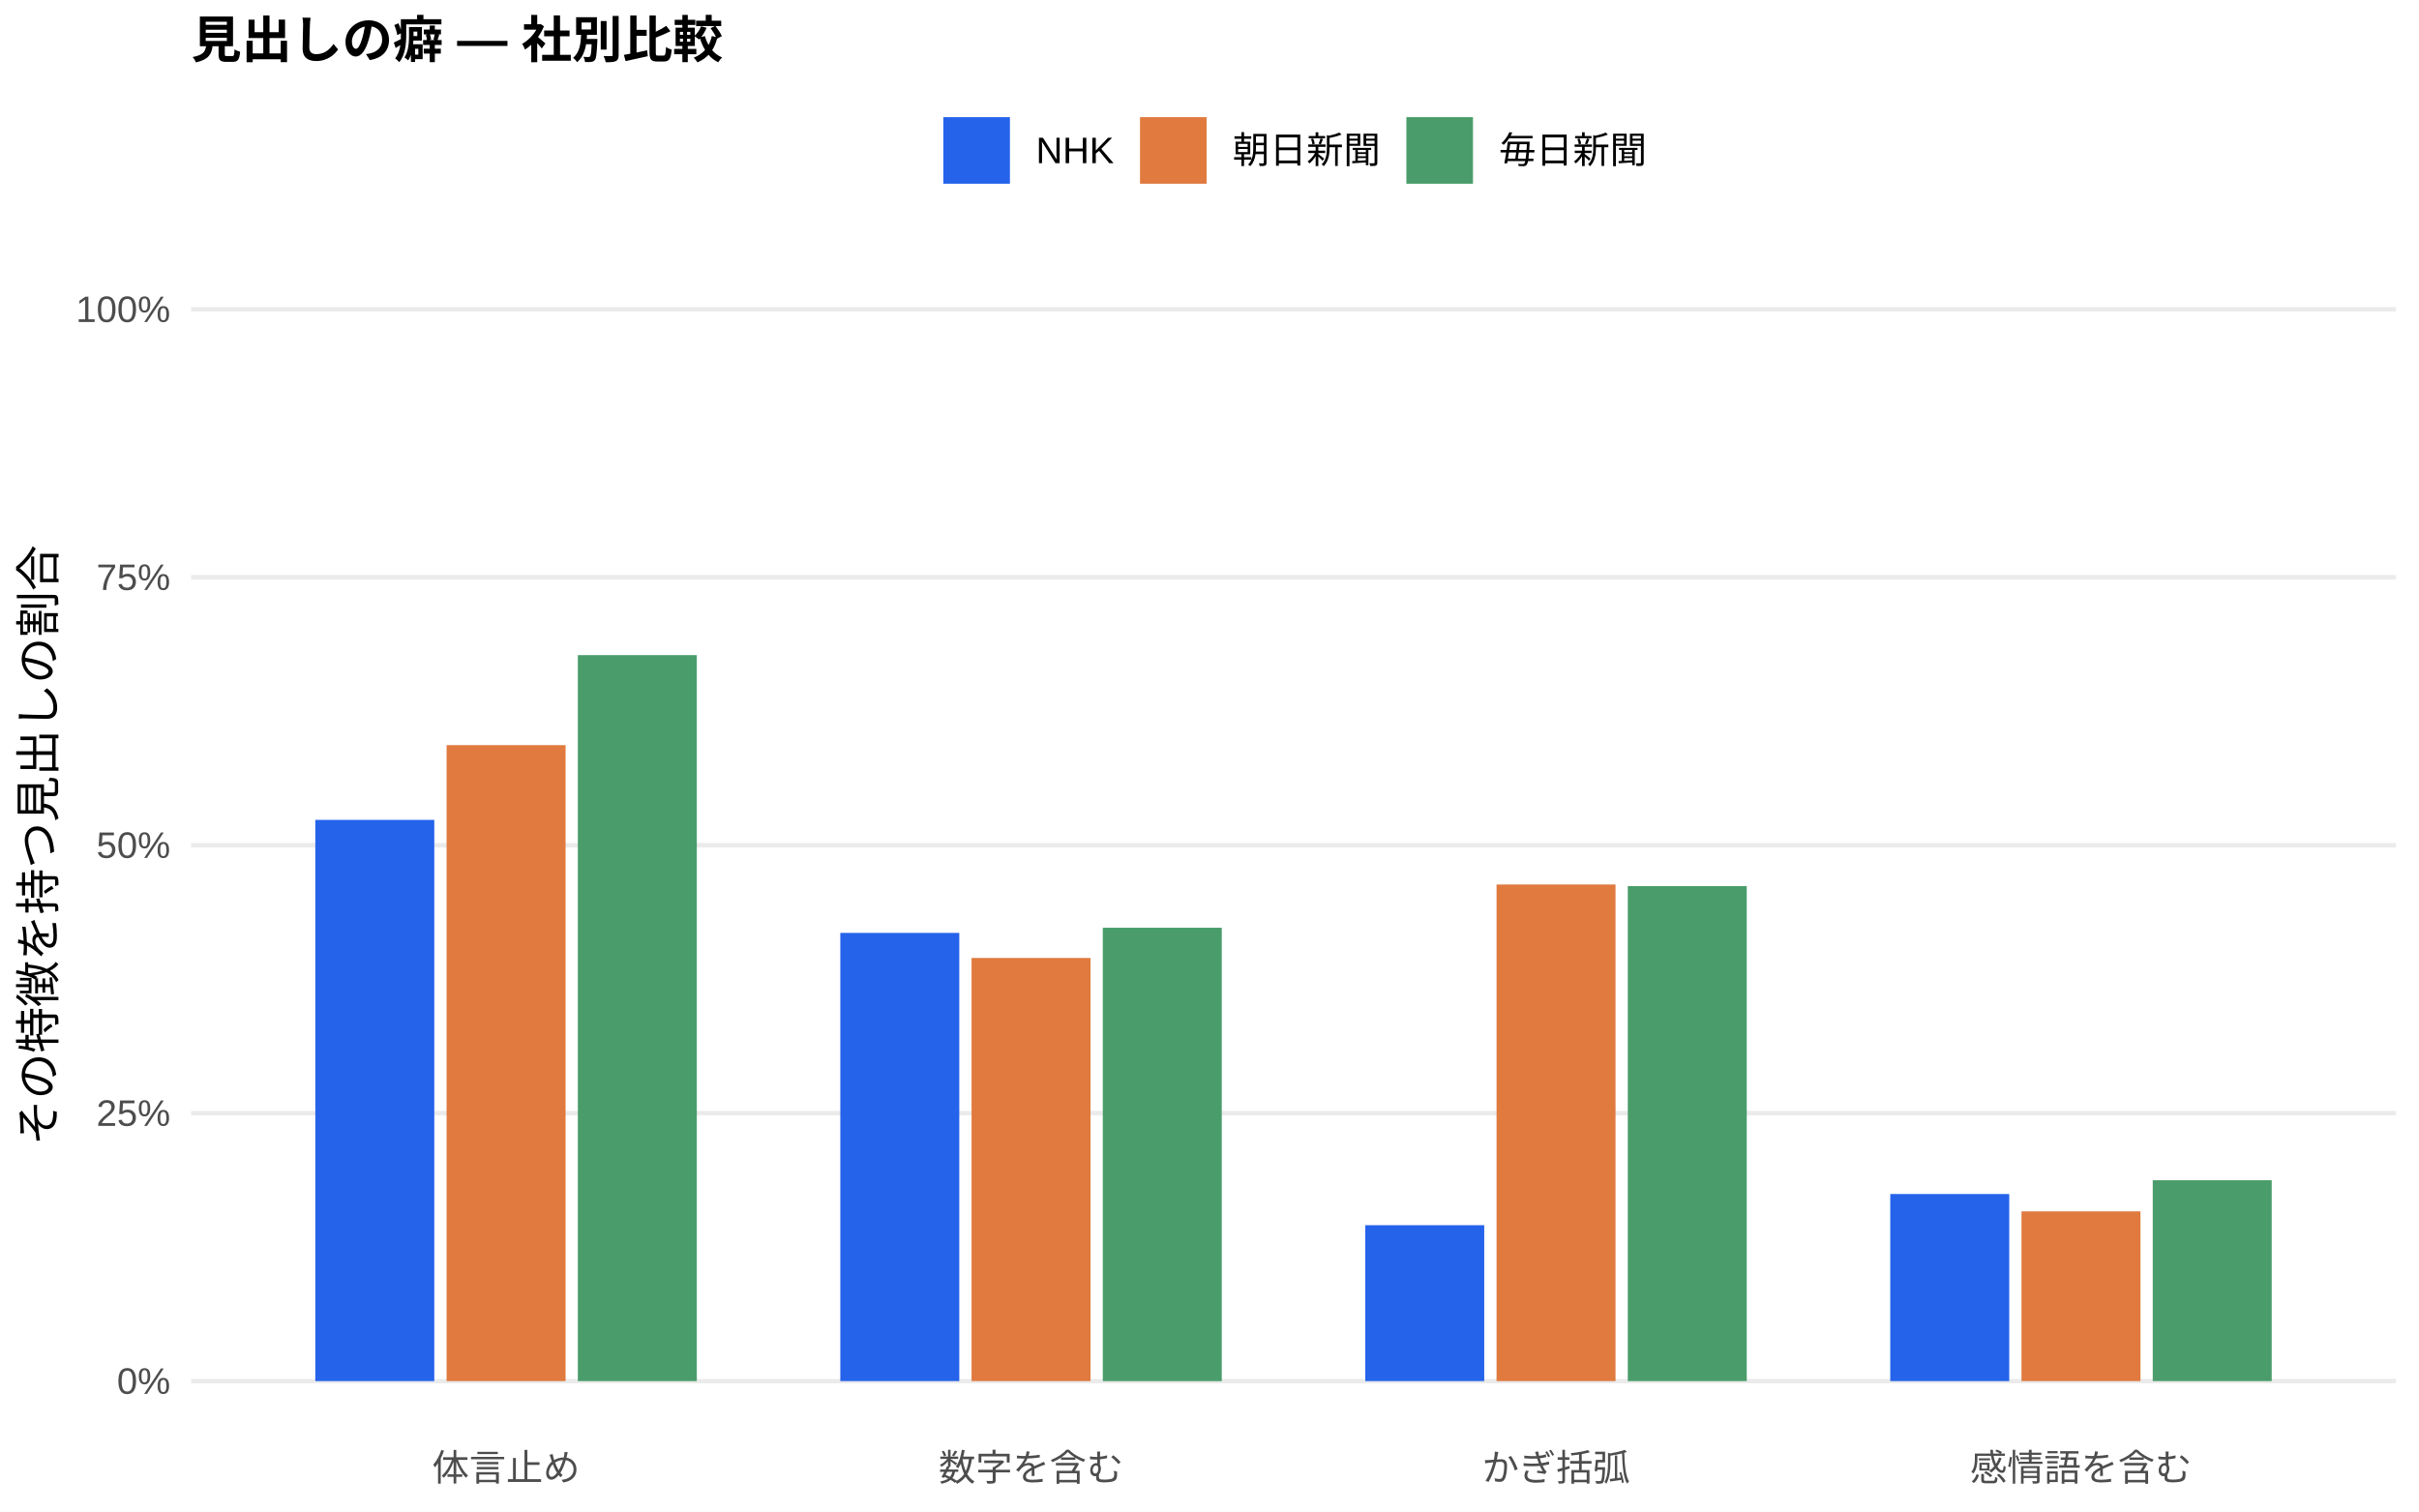
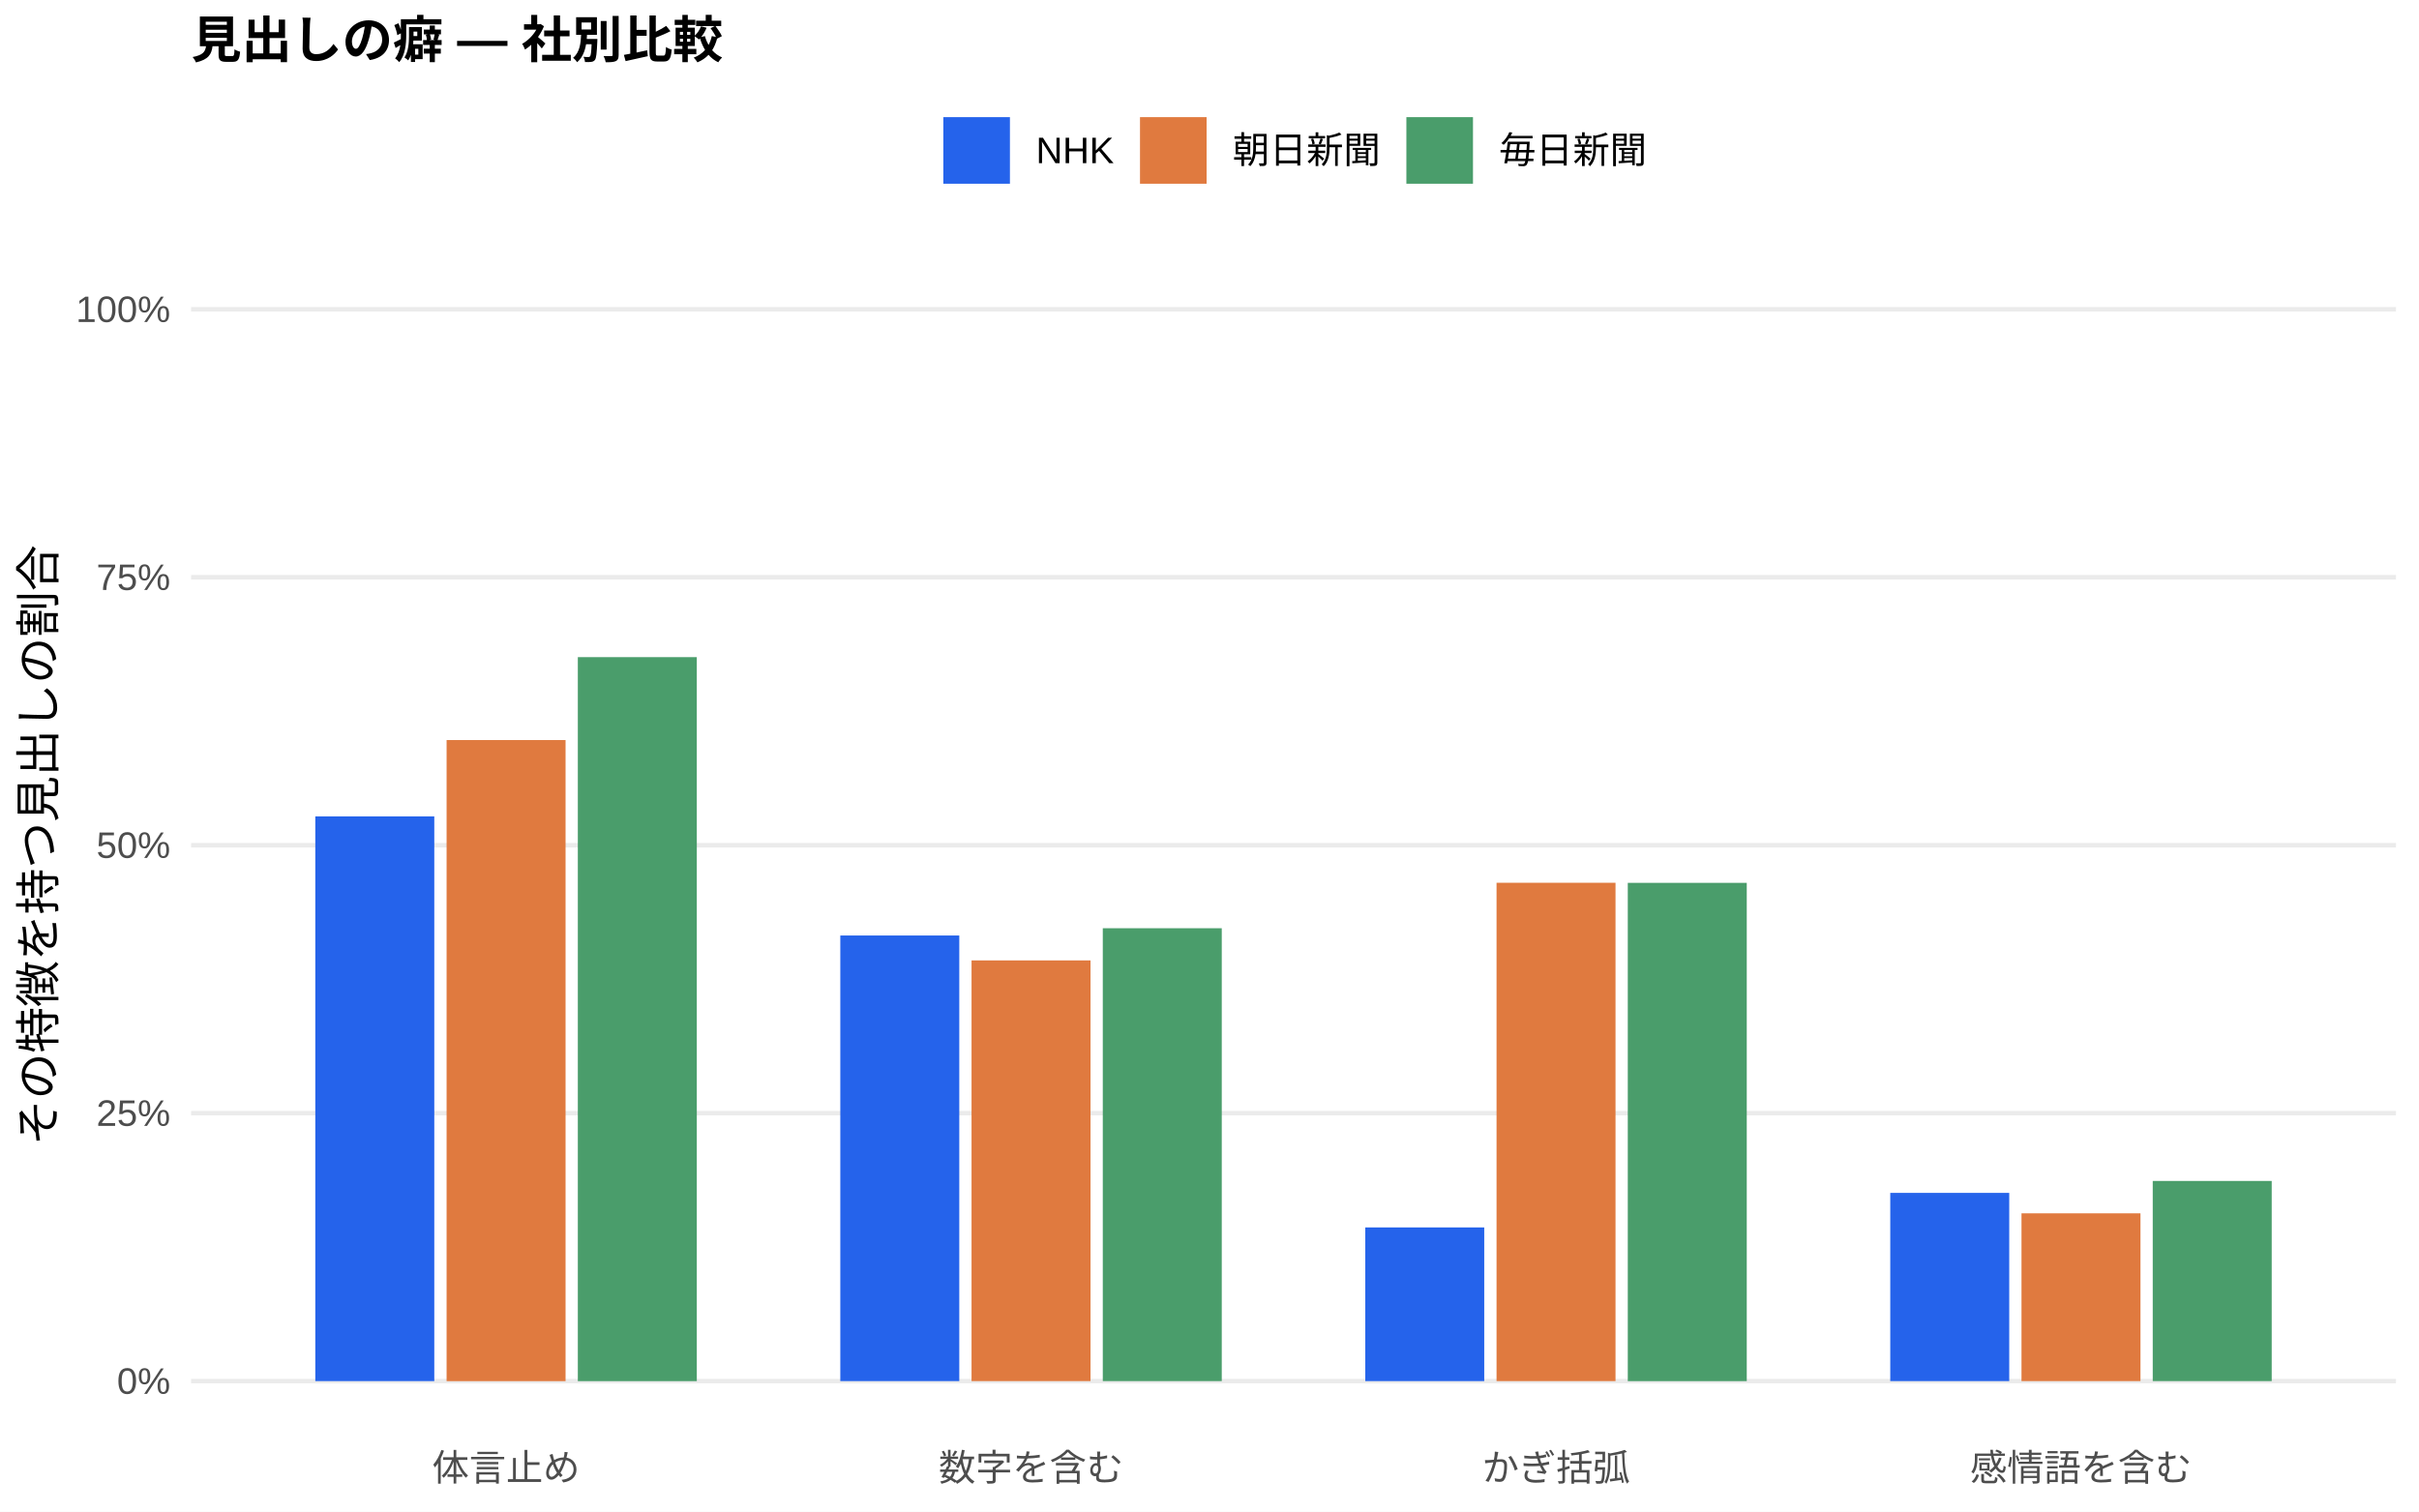
<svg xmlns="http://www.w3.org/2000/svg" width="576.00pt" height="360.00pt" viewBox="0 0 576.00 360.00">
  <g class="svglite">
    <defs>
      <style type="text/css">
    .svglite line, .svglite polyline, .svglite polygon, .svglite path, .svglite rect, .svglite circle {
      fill: none;
      stroke: #000000;
      stroke-linecap: round;
      stroke-linejoin: round;
      stroke-miterlimit: 10.00;
    }
    .svglite text {
      white-space: pre;
    }
    .svglite g.glyphgroup path {
      fill: inherit;
      stroke: none;
    }
  </style>
    </defs>
    <rect width="100%" height="100%" style="stroke: none; fill: #FFFFFF;" />
    <defs>
      <clipPath id="cpMC4wMHw1NzYuMDB8MC4wMHwzNjAuMDA=">
        <rect x="0.00" y="0.00" width="576.00" height="360.00" />
      </clipPath>
    </defs>
    <g clip-path="url(#cpMC4wMHw1NzYuMDB8MC4wMHwzNjAuMDA=)">
      <rect x="0.00" y="0.00" width="576.00" height="360.00" style="stroke-width: 1.07; stroke: none; fill: #FFFFFF;" />
    </g>
    <defs>
      <clipPath id="cpNDUuNTB8NTcwLjUyfDYwLjkxfDM0MS43MQ==">
        <rect x="45.50" y="60.91" width="525.02" height="280.80" />
      </clipPath>
    </defs>
    <g clip-path="url(#cpNDUuNTB8NTcwLjUyfDYwLjkxfDM0MS43MQ==)">
      <polyline points="45.50,328.94 570.52,328.94 " style="stroke-width: 1.07; stroke: #EBEBEB; stroke-linecap: butt;" />
      <polyline points="45.50,265.12 570.52,265.12 " style="stroke-width: 1.07; stroke: #EBEBEB; stroke-linecap: butt;" />
      <polyline points="45.50,201.31 570.52,201.31 " style="stroke-width: 1.07; stroke: #EBEBEB; stroke-linecap: butt;" />
      <polyline points="45.50,137.49 570.52,137.49 " style="stroke-width: 1.07; stroke: #EBEBEB; stroke-linecap: butt;" />
      <polyline points="45.50,73.67 570.52,73.67 " style="stroke-width: 1.07; stroke: #EBEBEB; stroke-linecap: butt;" />
-       <rect x="75.08" y="195.27" width="28.33" height="133.67" style="stroke-width: 1.07; stroke: none; stroke-linecap: butt; stroke-linejoin: miter; fill: #2563EB;" />
-       <rect x="200.09" y="222.19" width="28.33" height="106.75" style="stroke-width: 1.07; stroke: none; stroke-linecap: butt; stroke-linejoin: miter; fill: #2563EB;" />
-       <rect x="325.09" y="291.81" width="28.33" height="37.13" style="stroke-width: 1.07; stroke: none; stroke-linecap: butt; stroke-linejoin: miter; fill: #2563EB;" />
-       <rect x="450.10" y="284.38" width="28.33" height="44.56" style="stroke-width: 1.07; stroke: none; stroke-linecap: butt; stroke-linejoin: miter; fill: #2563EB;" />
-       <rect x="106.34" y="177.47" width="28.33" height="151.47" style="stroke-width: 1.07; stroke: none; stroke-linecap: butt; stroke-linejoin: miter; fill: #E07A3F;" />
-       <rect x="231.34" y="228.16" width="28.33" height="100.78" style="stroke-width: 1.07; stroke: none; stroke-linecap: butt; stroke-linejoin: miter; fill: #E07A3F;" />
-       <rect x="356.35" y="210.66" width="28.33" height="118.28" style="stroke-width: 1.07; stroke: none; stroke-linecap: butt; stroke-linejoin: miter; fill: #E07A3F;" />
-       <rect x="481.35" y="288.51" width="28.33" height="40.43" style="stroke-width: 1.07; stroke: none; stroke-linecap: butt; stroke-linejoin: miter; fill: #E07A3F;" />
-       <rect x="137.59" y="156.03" width="28.33" height="172.91" style="stroke-width: 1.07; stroke: none; stroke-linecap: butt; stroke-linejoin: miter; fill: #4A9D6B;" />
-       <rect x="262.59" y="220.96" width="28.33" height="107.99" style="stroke-width: 1.07; stroke: none; stroke-linecap: butt; stroke-linejoin: miter; fill: #4A9D6B;" />
-       <rect x="387.60" y="211.04" width="28.33" height="117.90" style="stroke-width: 1.07; stroke: none; stroke-linecap: butt; stroke-linejoin: miter; fill: #4A9D6B;" />
-       <rect x="512.60" y="281.10" width="28.33" height="47.84" style="stroke-width: 1.07; stroke: none; stroke-linecap: butt; stroke-linejoin: miter; fill: #4A9D6B;" />
+       <rect x="75.08" y="194.44" width="28.33" height="134.50" style="stroke-width: 1.07; stroke: none; stroke-linecap: butt; stroke-linejoin: miter; fill: #2563EB;" />
+       <rect x="200.09" y="222.81" width="28.33" height="106.13" style="stroke-width: 1.07; stroke: none; stroke-linecap: butt; stroke-linejoin: miter; fill: #2563EB;" />
+       <rect x="325.09" y="292.34" width="28.33" height="36.60" style="stroke-width: 1.07; stroke: none; stroke-linecap: butt; stroke-linejoin: miter; fill: #2563EB;" />
+       <rect x="450.10" y="284.11" width="28.33" height="44.83" style="stroke-width: 1.07; stroke: none; stroke-linecap: butt; stroke-linejoin: miter; fill: #2563EB;" />
+       <rect x="106.34" y="176.26" width="28.33" height="152.69" style="stroke-width: 1.07; stroke: none; stroke-linecap: butt; stroke-linejoin: miter; fill: #E07A3F;" />
+       <rect x="231.34" y="228.74" width="28.33" height="100.20" style="stroke-width: 1.07; stroke: none; stroke-linecap: butt; stroke-linejoin: miter; fill: #E07A3F;" />
+       <rect x="356.35" y="210.25" width="28.33" height="118.69" style="stroke-width: 1.07; stroke: none; stroke-linecap: butt; stroke-linejoin: miter; fill: #E07A3F;" />
+       <rect x="481.35" y="288.98" width="28.33" height="39.96" style="stroke-width: 1.07; stroke: none; stroke-linecap: butt; stroke-linejoin: miter; fill: #E07A3F;" />
+       <rect x="137.59" y="156.51" width="28.33" height="172.44" style="stroke-width: 1.07; stroke: none; stroke-linecap: butt; stroke-linejoin: miter; fill: #4A9D6B;" />
+       <rect x="262.59" y="221.08" width="28.33" height="107.86" style="stroke-width: 1.07; stroke: none; stroke-linecap: butt; stroke-linejoin: miter; fill: #4A9D6B;" />
+       <rect x="387.60" y="210.27" width="28.33" height="118.68" style="stroke-width: 1.07; stroke: none; stroke-linecap: butt; stroke-linejoin: miter; fill: #4A9D6B;" />
+       <rect x="512.60" y="281.27" width="28.33" height="47.67" style="stroke-width: 1.07; stroke: none; stroke-linecap: butt; stroke-linejoin: miter; fill: #4A9D6B;" />
    </g>
    <g clip-path="url(#cpMC4wMHw1NzYuMDB8MC4wMHwzNjAuMDA=)">
      <text x="40.57" y="331.97" text-anchor="end" style="font-size: 8.80px;fill: #4D4D4D; font-family: &quot;Liberation Sans&quot;;" textLength="12.72px" lengthAdjust="spacingAndGlyphs">0%</text>
      <text x="40.57" y="268.15" text-anchor="end" style="font-size: 8.80px;fill: #4D4D4D; font-family: &quot;Liberation Sans&quot;;" textLength="17.61px" lengthAdjust="spacingAndGlyphs">25%</text>
      <text x="40.57" y="204.33" text-anchor="end" style="font-size: 8.80px;fill: #4D4D4D; font-family: &quot;Liberation Sans&quot;;" textLength="17.61px" lengthAdjust="spacingAndGlyphs">50%</text>
      <text x="40.57" y="140.52" text-anchor="end" style="font-size: 8.80px;fill: #4D4D4D; font-family: &quot;Liberation Sans&quot;;" textLength="17.61px" lengthAdjust="spacingAndGlyphs">75%</text>
      <text x="40.57" y="76.70" text-anchor="end" style="font-size: 8.80px;fill: #4D4D4D; font-family: &quot;Liberation Sans&quot;;" textLength="22.50px" lengthAdjust="spacingAndGlyphs">100%</text>
      <text x="120.50" y="352.69" text-anchor="middle" style="font-size: 8.80px;fill: #4D4D4D; font-family: &quot;Liberation Sans&quot;;" textLength="35.19px" lengthAdjust="spacingAndGlyphs">体言止め</text>
      <text x="245.51" y="352.69" text-anchor="middle" style="font-size: 8.80px;fill: #4D4D4D; font-family: &quot;Liberation Sans&quot;;" textLength="43.98px" lengthAdjust="spacingAndGlyphs">数字を含む</text>
      <text x="370.51" y="352.69" text-anchor="middle" style="font-size: 8.80px;fill: #4D4D4D; font-family: &quot;Liberation Sans&quot;;" textLength="35.19px" lengthAdjust="spacingAndGlyphs">かぎ括弧</text>
      <text x="495.52" y="352.69" text-anchor="middle" style="font-size: 8.80px;fill: #4D4D4D; font-family: &quot;Liberation Sans&quot;;" textLength="52.78px" lengthAdjust="spacingAndGlyphs">感情語を含む</text>
      <text transform="translate(13.05,201.31) rotate(-90)" text-anchor="middle" style="font-size: 11.00px; font-family: &quot;Liberation Sans&quot;;" textLength="143.00px" lengthAdjust="spacingAndGlyphs">その特徴を持つ見出しの割合</text>
      <rect x="224.62" y="27.90" width="15.86" height="15.86" style="stroke-width: 1.07; stroke: none; stroke-linecap: butt; stroke-linejoin: miter; fill: #2563EB;" />
      <rect x="271.45" y="27.90" width="15.86" height="15.86" style="stroke-width: 1.07; stroke: none; stroke-linecap: butt; stroke-linejoin: miter; fill: #E07A3F;" />
      <rect x="334.88" y="27.90" width="15.86" height="15.86" style="stroke-width: 1.07; stroke: none; stroke-linecap: butt; stroke-linejoin: miter; fill: #4A9D6B;" />
      <text x="246.67" y="38.86" style="font-size: 8.80px; font-family: &quot;Liberation Sans&quot;;" textLength="18.59px" lengthAdjust="spacingAndGlyphs">NHK</text>
      <text x="293.50" y="38.86" style="font-size: 8.80px; font-family: &quot;Liberation Sans&quot;;" textLength="35.19px" lengthAdjust="spacingAndGlyphs">朝日新聞</text>
      <text x="356.93" y="38.86" style="font-size: 8.80px; font-family: &quot;Liberation Sans&quot;;" textLength="35.19px" lengthAdjust="spacingAndGlyphs">毎日新聞</text>
      <text x="45.50" y="13.74" style="font-size: 12.00px; font-weight: bold; font-family: &quot;Liberation Sans&quot;;" textLength="126.66px" lengthAdjust="spacingAndGlyphs">見出しの癖 — 社別比較</text>
    </g>
  </g>
</svg>
